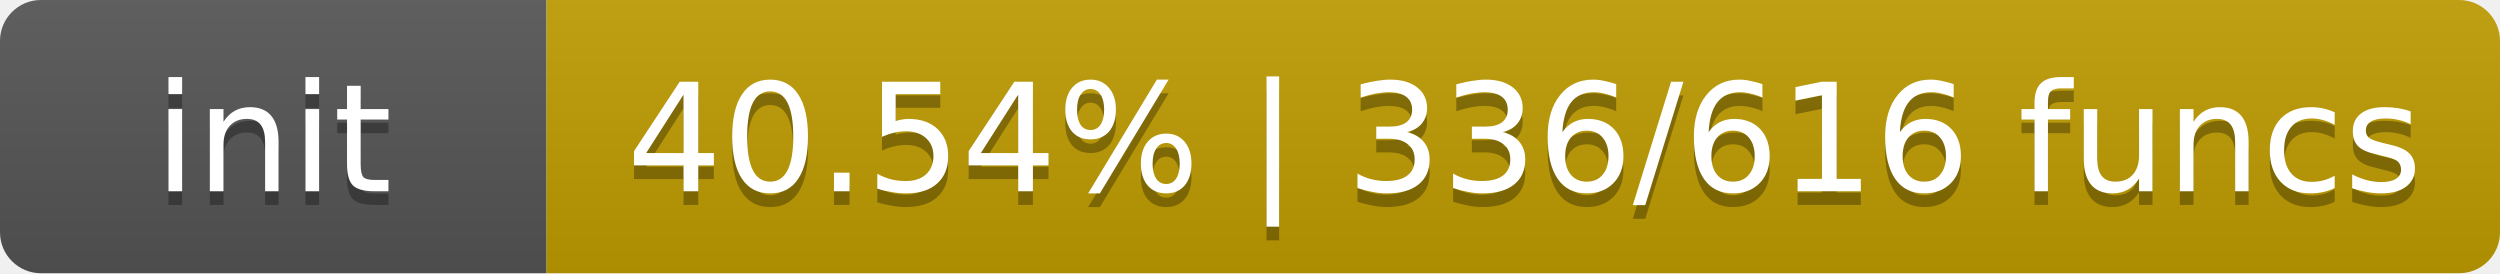
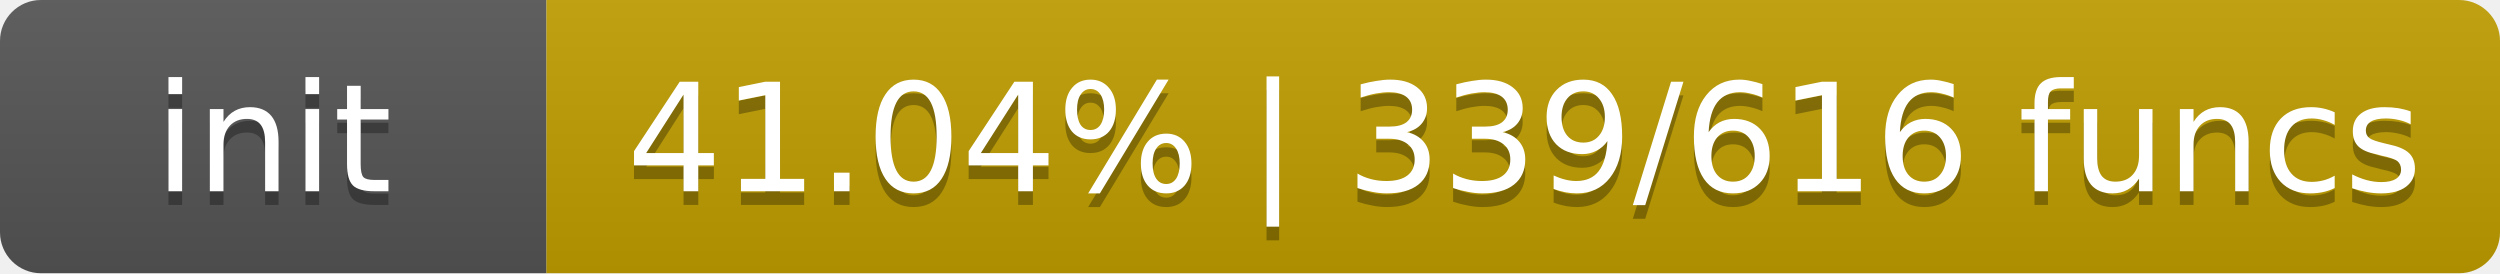
- <svg xmlns="http://www.w3.org/2000/svg" width="183" height="20" role="img" aria-label="init: 40.54% | 336/616 funcs">
+ <svg xmlns="http://www.w3.org/2000/svg" width="183" height="20" role="img" aria-label="init: 41.04% | 339/616 funcs">
  <linearGradient id="s" x2="0" y2="100%">
    <stop offset="0" stop-color="#bbb" stop-opacity=".1" />
    <stop offset="1" stop-opacity=".1" />
  </linearGradient>
  <clipPath id="r">
    <rect width="183" height="20" rx="3" fill="#fff" />
  </clipPath>
  <g clip-path="url(#r)">
    <rect width="40" height="20" fill="#555" />
-     <rect x="40" width="143" height="20" fill="#c09c00" />
+     <rect x="40" width="143" height="20" fill="#c09e00" />
    <rect width="183" height="20" fill="url(#s)" />
  </g>
  <g fill="#fff" text-anchor="middle" font-family="DejaVu Sans,Verdana,Geneva,sans-serif" font-size="11">
    <text x="20.0" y="15" fill="#010101" fill-opacity=".3">init</text>
    <text x="20.0" y="14">init</text>
-     <text x="111.6" y="15" fill="#010101" fill-opacity=".3">40.54% | 336/616 funcs</text>
-     <text x="111.6" y="14">40.54% | 336/616 funcs</text>
+     <text x="111.6" y="15" fill="#010101" fill-opacity=".3">41.04% | 339/616 funcs</text>
+     <text x="111.6" y="14">41.04% | 339/616 funcs</text>
  </g>
</svg>
